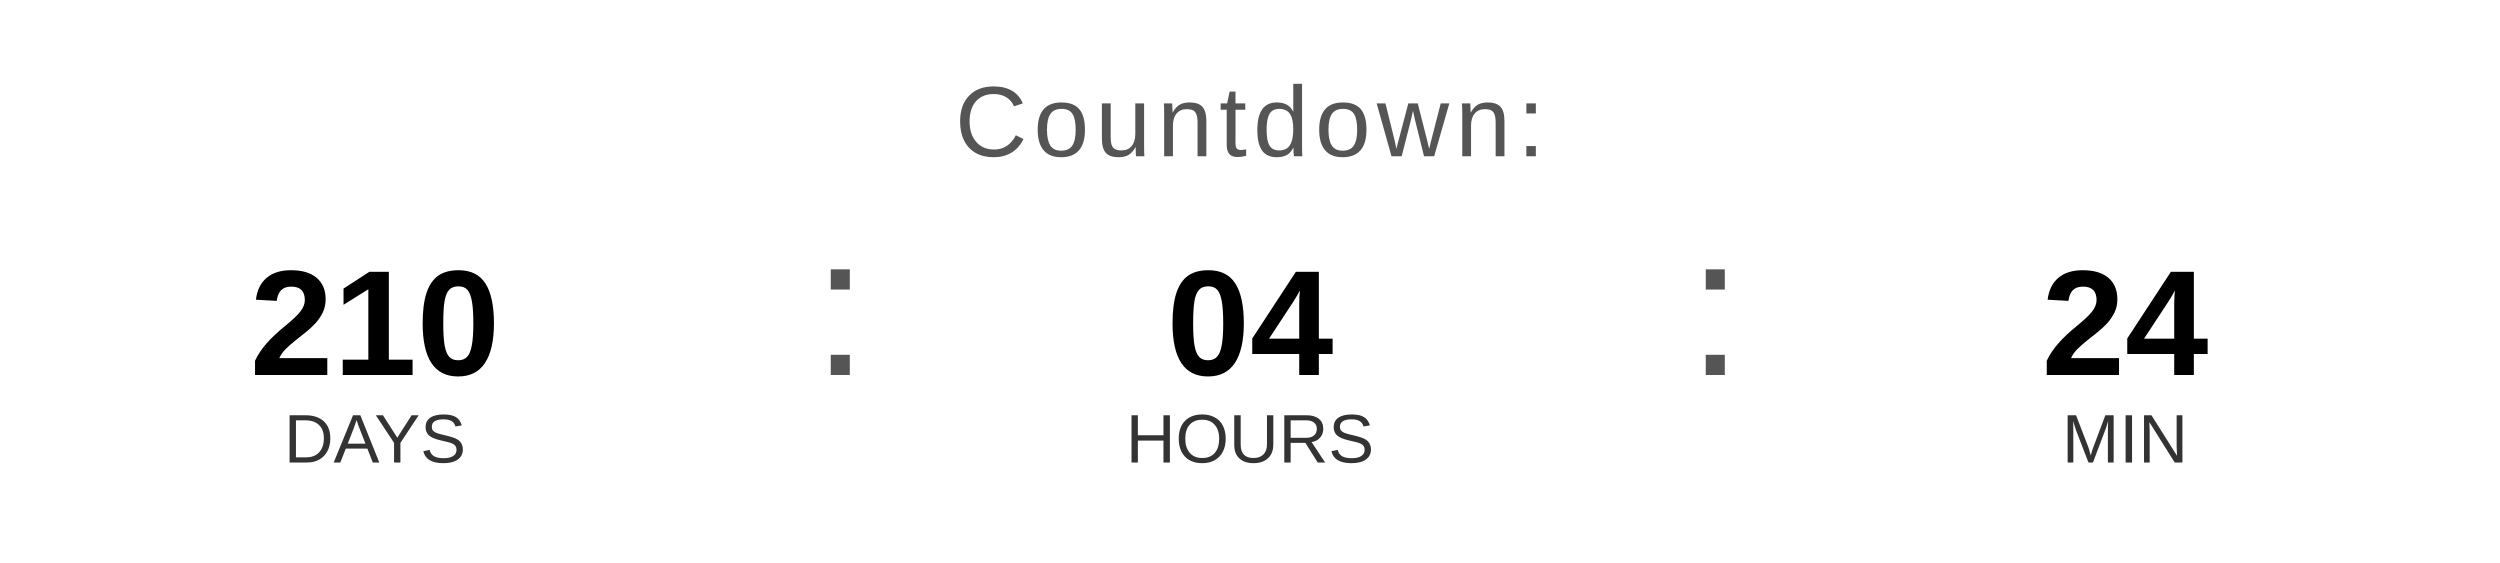
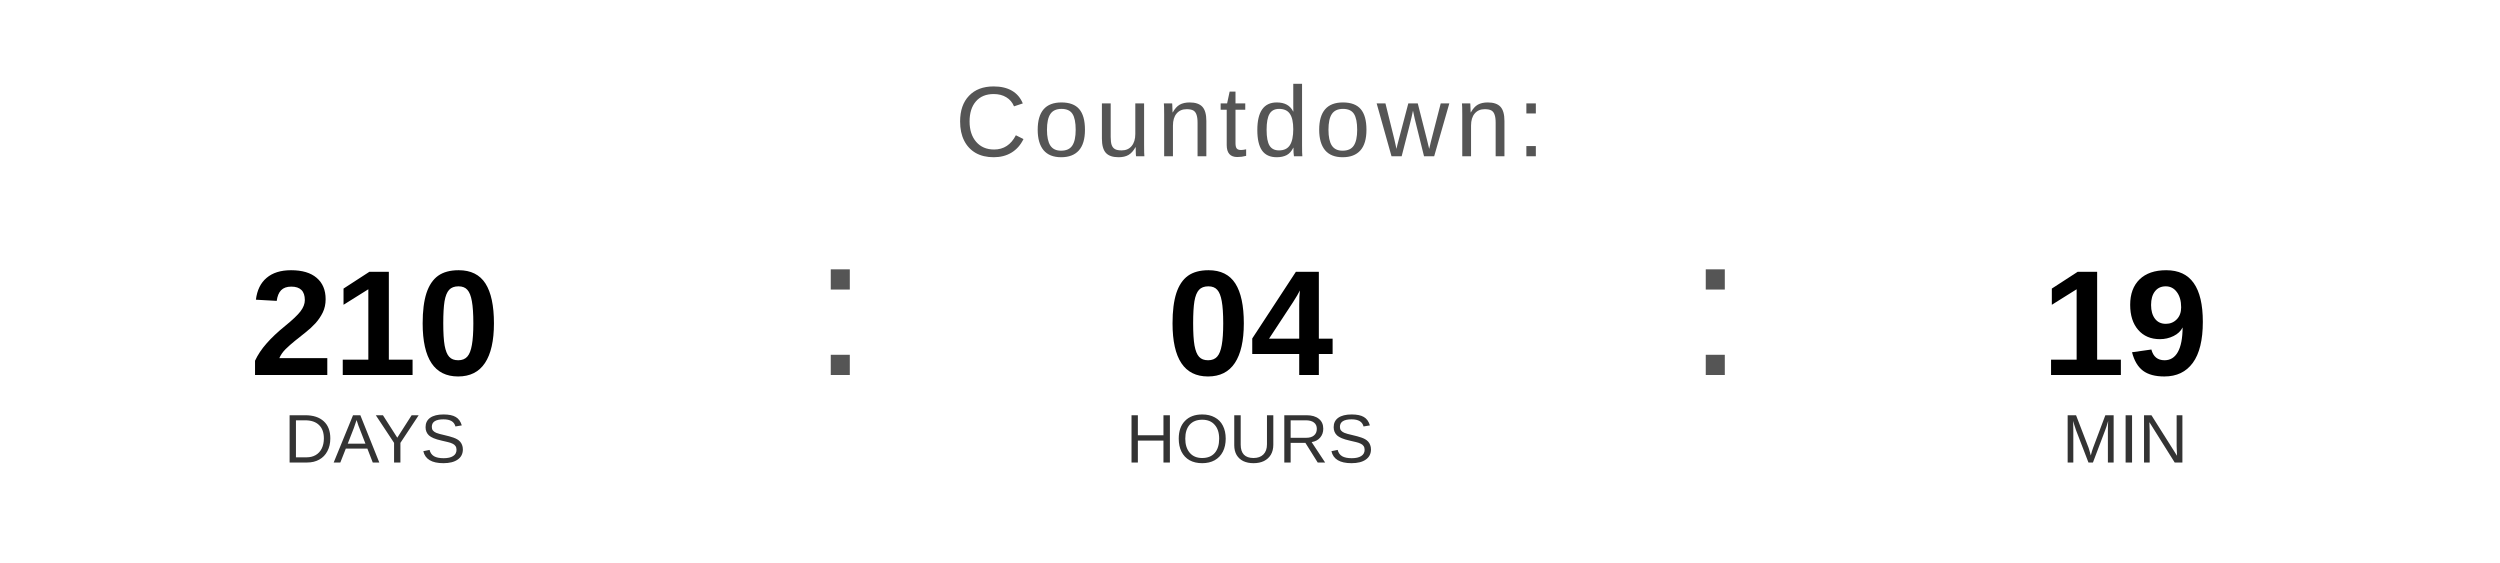
<svg xmlns="http://www.w3.org/2000/svg" width="400" height="90" viewBox="0 0 400 90">
  <text x="200" y="25" font-family="Arial, Helvetica, sans-serif" font-size="16" fill="#555555" text-anchor="middle" letter-spacing="1">
    Countdown:
  </text>
  <text x="60" y="60" font-family="Arial, Helvetica, sans-serif" font-size="24" font-weight="bold" fill="#000000" text-anchor="middle">210</text>
  <text x="60" y="74" font-family="Arial, Helvetica, sans-serif" font-size="11" fill="#333333" text-anchor="middle">DAYS</text>
  <text x="130" y="60" font-family="Arial, sans-serif" font-size="32" fill="#555555">:</text>
  <text x="200" y="60" font-family="Arial, Helvetica, sans-serif" font-size="24" font-weight="bold" fill="#000000" text-anchor="middle">04</text>
  <text x="200" y="74" font-family="Arial, Helvetica, sans-serif" font-size="11" fill="#333333" text-anchor="middle">HOURS</text>
  <text x="270" y="60" font-family="Arial, sans-serif" font-size="32" fill="#555555">:</text>
-   <text x="340" y="60" font-family="Arial, Helvetica, sans-serif" font-size="24" font-weight="bold" fill="#000000" text-anchor="middle">24</text>
+   <text x="340" y="60" font-family="Arial, Helvetica, sans-serif" font-size="24" font-weight="bold" fill="#000000" text-anchor="middle">19</text>
  <text x="340" y="74" font-family="Arial, Helvetica, sans-serif" font-size="11" fill="#333333" text-anchor="middle">MIN</text>
</svg>
